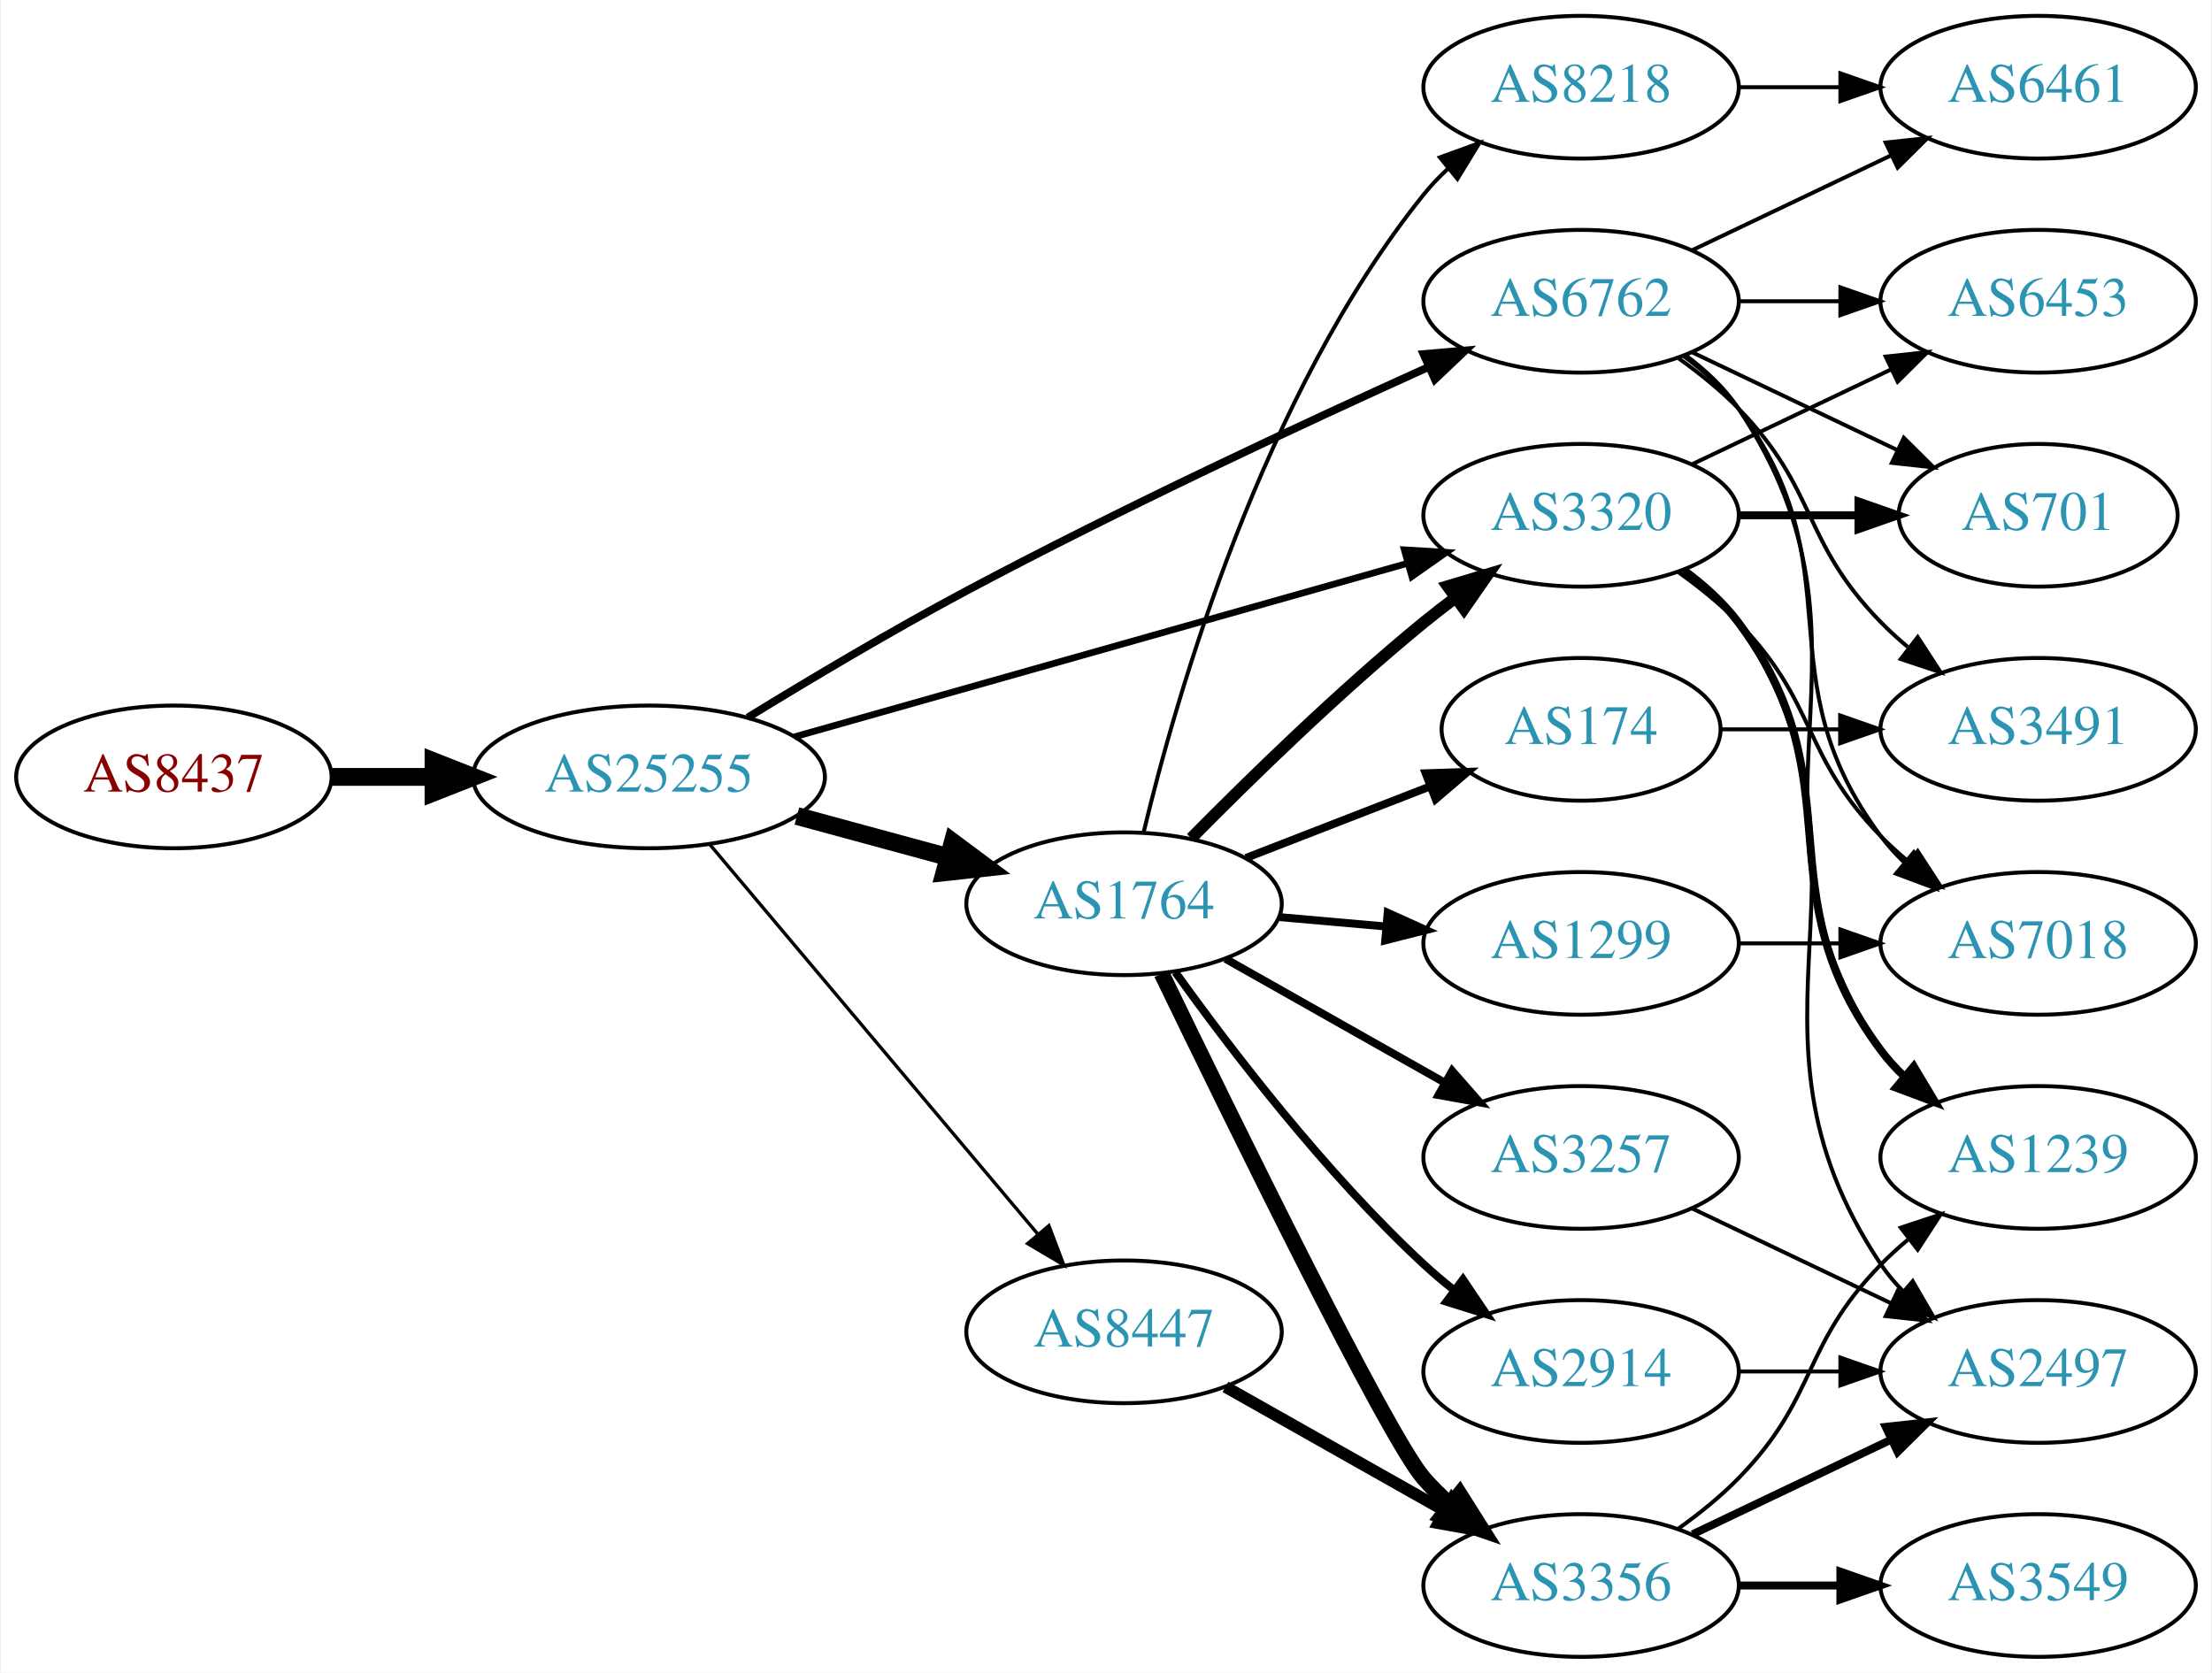
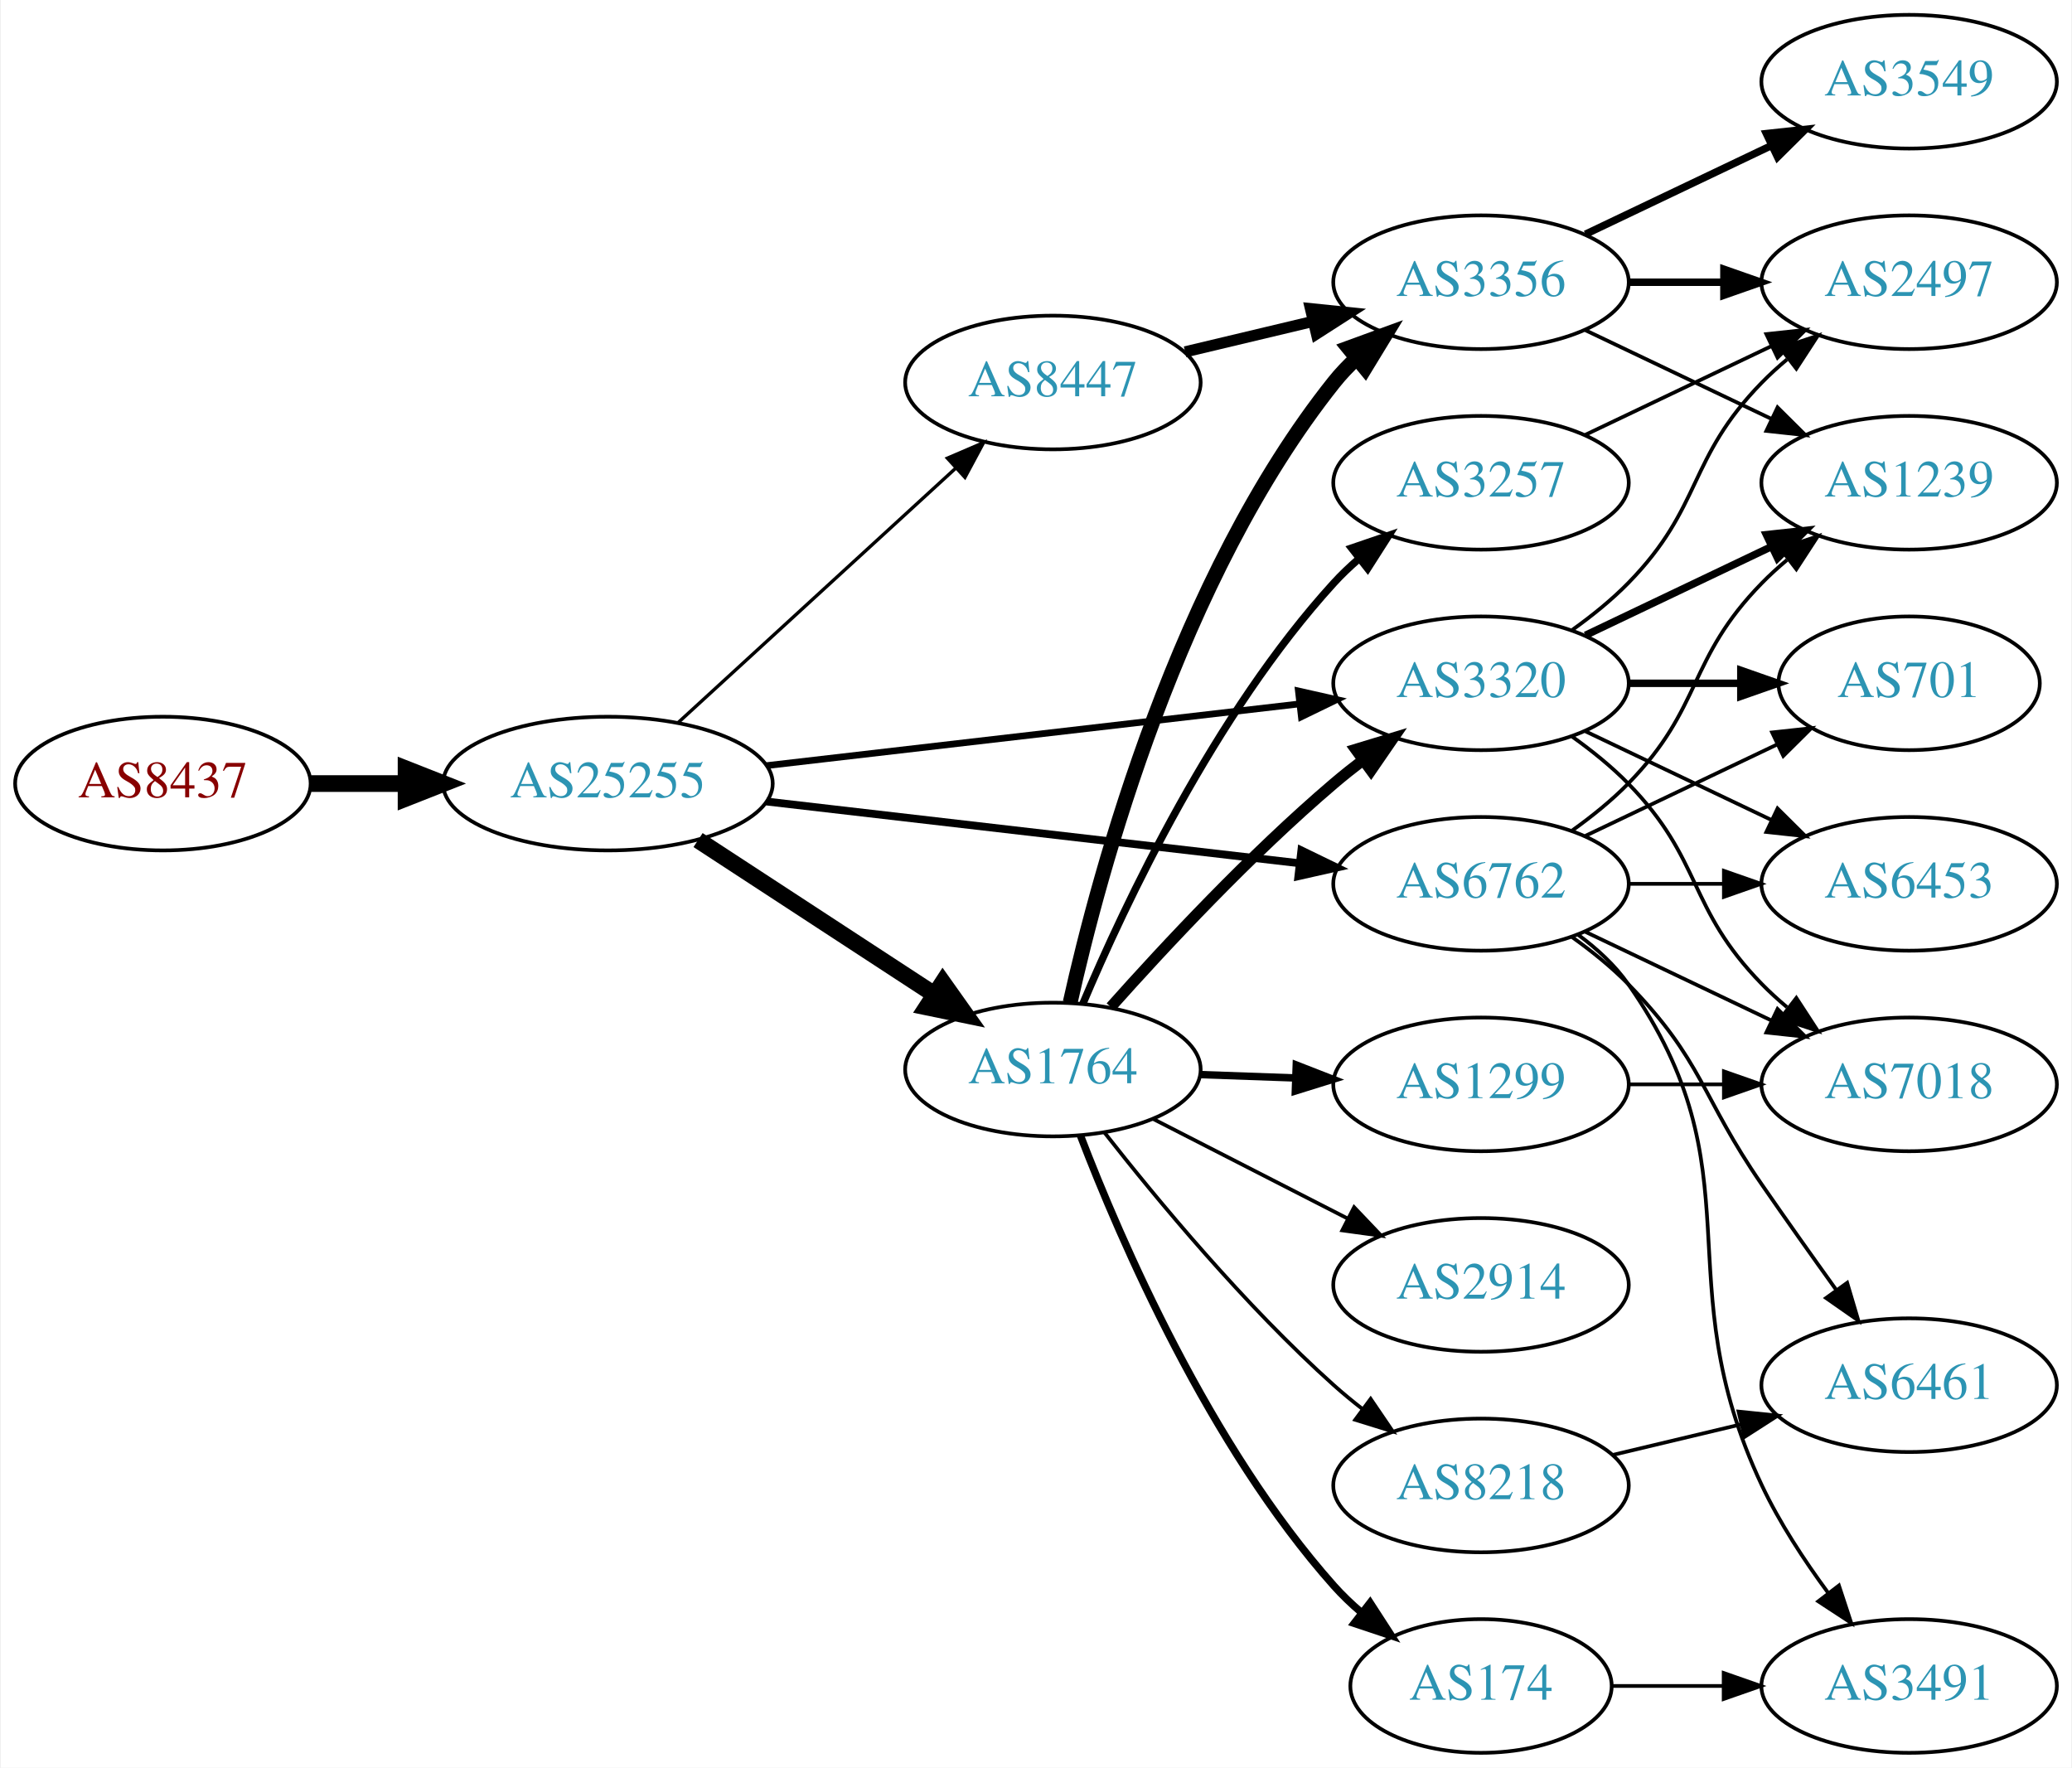
- <svg xmlns="http://www.w3.org/2000/svg" xmlns:xlink="http://www.w3.org/1999/xlink" width="558pt" height="422pt" viewBox="0.00 0.00 557.56 422.00">
-   <g id="graph0" class="graph" transform="scale(1 1) rotate(0) translate(4 418)">
-     <polygon fill="white" stroke="none" points="-4,4 -4,-418 553.564,-418 553.564,4 -4,4" />
+ <svg xmlns="http://www.w3.org/2000/svg" xmlns:xlink="http://www.w3.org/1999/xlink" width="558pt" height="476pt" viewBox="0.00 0.00 557.56 476.00">
+   <g id="graph0" class="graph" transform="scale(1 1) rotate(0) translate(4 472)">
+     <polygon fill="white" stroke="none" points="-4,4 -4,-472 553.564,-472 553.564,4 -4,4" />
    <g id="node1" class="node">
      <g id="a_node1">
        <a xlink:href="/asn/8437" xlink:title="AS8437 ~ Hutchison Drei Austria GmbH [AT]">
-           <ellipse fill="#ffffff" stroke="black" cx="39.647" cy="-222" rx="39.794" ry="18" />
-           <text text-anchor="middle" x="39.647" y="-218.3" font-family="Times,serif" font-size="14.00" fill="#880000">AS8437</text>
+           <ellipse fill="#ffffff" stroke="black" cx="39.647" cy="-261" rx="39.794" ry="18" />
+           <text text-anchor="middle" x="39.647" y="-257.3" font-family="Times,serif" font-size="14.00" fill="#880000">AS8437</text>
        </a>
      </g>
    </g>
    <g id="node2" class="node">
      <g id="a_node2">
        <a xlink:href="/asn/25255" xlink:title="AS25255 ~ ==&gt; TELE2 AUSTRIA &lt;== [AT]">
-           <ellipse fill="#ffffff" stroke="black" cx="159.489" cy="-222" rx="44.393" ry="18" />
-           <text text-anchor="middle" x="159.489" y="-218.3" font-family="Times,serif" font-size="14.00" fill="#2c94b3">AS25255</text>
+           <ellipse fill="#ffffff" stroke="black" cx="159.489" cy="-261" rx="44.393" ry="18" />
+           <text text-anchor="middle" x="159.489" y="-257.3" font-family="Times,serif" font-size="14.00" fill="#2c94b3">AS25255</text>
        </a>
      </g>
    </g>
    <g id="edge1" class="edge">
-       <path fill="none" stroke="black" stroke-width="4.5" d="M79.559,-222C87.662,-222 96.337,-222 104.863,-222" />
-       <polygon fill="black" stroke="black" stroke-width="4.5" points="105.141,-225.938 115.141,-222 105.141,-218.063 105.141,-225.938" />
+       <path fill="none" stroke="black" stroke-width="4.5" d="M79.559,-261C87.662,-261 96.337,-261 104.863,-261" />
+       <polygon fill="black" stroke="black" stroke-width="4.5" points="105.141,-264.938 115.141,-261 105.141,-257.063 105.141,-264.938" />
    </g>
    <g id="node3" class="node">
      <g id="a_node3">
-         <a xlink:href="/asn/1764" xlink:title="AS1764 ~ NEXTLAYER-AS [AT]">
-           <ellipse fill="#ffffff" stroke="black" cx="279.332" cy="-190" rx="39.794" ry="18" />
-           <text text-anchor="middle" x="279.332" y="-186.3" font-family="Times,serif" font-size="14.00" fill="#2c94b3">AS1764</text>
+         <a xlink:href="/asn/8447" xlink:title="AS8447 ~ A1 Telekom Austria AG [AT]">
+           <ellipse fill="#ffffff" stroke="black" cx="279.332" cy="-369" rx="39.794" ry="18" />
+           <text text-anchor="middle" x="279.332" y="-365.3" font-family="Times,serif" font-size="14.00" fill="#2c94b3">AS8447</text>
        </a>
      </g>
    </g>
    <g id="edge2" class="edge">
-       <path fill="none" stroke="black" stroke-width="4.5" d="M196.807,-212.138C208.867,-208.863 222.416,-205.184 234.953,-201.779" />
-       <polygon fill="black" stroke="black" stroke-width="4.5" points="236.125,-205.541 244.744,-199.121 234.061,-197.942 236.125,-205.541" />
+       <path fill="none" stroke="black" stroke-width="0.9" d="M178.387,-277.403C198.315,-295.667 230.672,-325.322 253.15,-345.921" />
+       <polygon fill="black" stroke="black" stroke-width="0.9" points="250.914,-348.62 260.652,-352.797 255.644,-343.46 250.914,-348.62" />
    </g>
    <g id="node4" class="node">
      <g id="a_node4">
        <a xlink:href="/asn/6762" xlink:title="AS6762 ~ TELECOM ITALIA SPARKLE S.p.A. [IT]">
-           <ellipse fill="#ffffff" stroke="black" cx="394.625" cy="-342" rx="39.794" ry="18" />
-           <text text-anchor="middle" x="394.625" y="-338.3" font-family="Times,serif" font-size="14.00" fill="#2c94b3">AS6762</text>
+           <ellipse fill="#ffffff" stroke="black" cx="394.625" cy="-234" rx="39.794" ry="18" />
+           <text text-anchor="middle" x="394.625" y="-230.3" font-family="Times,serif" font-size="14.00" fill="#2c94b3">AS6762</text>
        </a>
      </g>
    </g>
    <g id="edge3" class="edge">
-       <path fill="none" stroke="black" stroke-width="1.969" d="M184.42,-236.989C199.962,-246.527 220.774,-258.932 239.685,-269 278.726,-289.784 324.68,-311.194 356.151,-325.408" />
-       <polygon fill="black" stroke="black" stroke-width="1.969" points="354.874,-328.671 365.429,-329.579 357.744,-322.286 354.874,-328.671" />
+       <path fill="none" stroke="black" stroke-width="2.1" d="M202.169,-256.173C242.461,-251.507 303.453,-244.443 345.724,-239.547" />
+       <polygon fill="black" stroke="black" stroke-width="2.1" points="346.245,-243.011 355.776,-238.383 345.44,-236.057 346.245,-243.011" />
    </g>
    <g id="node5" class="node">
      <g id="a_node5">
        <a xlink:href="/asn/3320" xlink:title="AS3320 ~ DTAG [DE]">
          <ellipse fill="#ffffff" stroke="black" cx="394.625" cy="-288" rx="39.794" ry="18" />
          <text text-anchor="middle" x="394.625" y="-284.3" font-family="Times,serif" font-size="14.00" fill="#2c94b3">AS3320</text>
        </a>
      </g>
    </g>
    <g id="edge4" class="edge">
-       <path fill="none" stroke="black" stroke-width="1.688" d="M196.151,-232.096C237.775,-243.879 306.557,-263.351 350.97,-275.925" />
-       <polygon fill="black" stroke="black" stroke-width="1.688" points="350.032,-279.296 360.607,-278.653 351.939,-272.561 350.032,-279.296" />
+       <path fill="none" stroke="black" stroke-width="1.8" d="M202.169,-265.827C242.461,-270.493 303.453,-277.557 345.724,-282.453" />
+       <polygon fill="black" stroke="black" stroke-width="1.8" points="345.44,-285.943 355.776,-283.617 346.245,-278.989 345.44,-285.943" />
    </g>
    <g id="node6" class="node">
      <g id="a_node6">
-         <a xlink:href="/asn/8447" xlink:title="AS8447 ~ A1 Telekom Austria AG [AT]">
-           <ellipse fill="#ffffff" stroke="black" cx="279.332" cy="-82" rx="39.794" ry="18" />
-           <text text-anchor="middle" x="279.332" y="-78.3" font-family="Times,serif" font-size="14.00" fill="#2c94b3">AS8447</text>
+         <a xlink:href="/asn/1764" xlink:title="AS1764 ~ NEXTLAYER-AS [AT]">
+           <ellipse fill="#ffffff" stroke="black" cx="279.332" cy="-184" rx="39.794" ry="18" />
+           <text text-anchor="middle" x="279.332" y="-180.3" font-family="Times,serif" font-size="14.00" fill="#2c94b3">AS1764</text>
        </a>
      </g>
    </g>
    <g id="edge5" class="edge">
-       <path fill="none" stroke="black" stroke-width="0.844" d="M174.939,-204.833C195.636,-180.245 233.835,-134.863 257.56,-106.677" />
-       <polygon fill="black" stroke="black" stroke-width="0.844" points="260.37,-108.774 264.132,-98.87 255.014,-104.267 260.37,-108.774" />
-     </g>
-     <g id="edge12" class="edge">
-       <path fill="none" stroke="black" stroke-width="3" d="M296.281,-206.532C310.969,-221.419 333.649,-243.572 354.978,-261 357.513,-263.072 360.2,-265.155 362.928,-267.196" />
-       <polygon fill="black" stroke="black" stroke-width="3" points="360.979,-270.106 371.131,-273.137 365.085,-264.436 360.979,-270.106" />
+       <path fill="none" stroke="black" stroke-width="4.5" d="M183.771,-245.787C202.001,-233.876 227.522,-217.2 247.456,-204.174" />
+       <polygon fill="black" stroke="black" stroke-width="4.5" points="249.68,-207.425 255.898,-198.659 245.372,-200.832 249.68,-207.425" />
    </g>
    <g id="node7" class="node">
      <g id="a_node7">
-         <a xlink:href="/asn/8218" xlink:title="AS8218 ~ legacy Neotelecoms [FR]">
+         <a xlink:href="/asn/3356" xlink:title="AS3356 ~ Level 3 Parent, LLC [US]">
          <ellipse fill="#ffffff" stroke="black" cx="394.625" cy="-396" rx="39.794" ry="18" />
-           <text text-anchor="middle" x="394.625" y="-392.3" font-family="Times,serif" font-size="14.00" fill="#2c94b3">AS8218</text>
+           <text text-anchor="middle" x="394.625" y="-392.3" font-family="Times,serif" font-size="14.00" fill="#2c94b3">AS3356</text>
        </a>
      </g>
    </g>
    <g id="edge6" class="edge">
-       <path fill="none" stroke="black" d="M284.263,-207.991C292.488,-242.352 314.216,-318.39 354.978,-369 356.807,-371.271 358.875,-373.433 361.081,-375.471" />
-       <polygon fill="black" stroke="black" points="359.003,-378.293 368.961,-381.911 363.433,-372.873 359.003,-378.293" />
-     </g>
-     <g id="node8" class="node">
-       <g id="a_node8">
-         <a xlink:href="/asn/174" xlink:title="AS174 ~ Cogent Communications [US]">
-           <ellipse fill="#ffffff" stroke="black" cx="394.625" cy="-234" rx="35.194" ry="18" />
-           <text text-anchor="middle" x="394.625" y="-230.3" font-family="Times,serif" font-size="14.00" fill="#2c94b3">AS174</text>
-         </a>
-       </g>
-     </g>
-     <g id="edge7" class="edge">
-       <path fill="none" stroke="black" stroke-width="2" d="M310.098,-201.56C324.296,-207.075 341.427,-213.728 356.469,-219.57" />
-       <polygon fill="black" stroke="black" stroke-width="2" points="355.412,-222.914 366.001,-223.272 357.946,-216.389 355.412,-222.914" />
+       <path fill="none" stroke="black" stroke-width="3" d="M314.939,-377.248C325.81,-379.838 337.964,-382.735 349.407,-385.462" />
+       <polygon fill="black" stroke="black" stroke-width="3" points="348.69,-388.889 359.229,-387.803 350.313,-382.08 348.69,-388.889" />
+     </g>
+     <g id="node10" class="node">
+       <g id="a_node10">
+         <a xlink:href="/asn/1239" xlink:title="AS1239 ~ Sprint [US]">
+           <ellipse fill="#ffffff" stroke="black" cx="509.918" cy="-342" rx="39.794" ry="18" />
+           <text text-anchor="middle" x="509.918" y="-338.3" font-family="Times,serif" font-size="14.00" fill="#2c94b3">AS1239</text>
+         </a>
+       </g>
+     </g>
+     <g id="edge12" class="edge">
+       <path fill="none" stroke="black" d="M419.219,-248.389C424.475,-252.148 429.806,-256.437 434.271,-261 454.443,-281.617 450.099,-294.383 470.271,-315 472.364,-317.139 474.647,-319.218 477.024,-321.21" />
+       <polygon fill="black" stroke="black" points="475.267,-324.275 485.323,-327.611 479.542,-318.732 475.267,-324.275" />
+     </g>
+     <g id="node11" class="node">
+       <g id="a_node11">
+         <a xlink:href="/asn/6453" xlink:title="AS6453 ~ TATA COMMUNICATIONS (AMERICA) INC [US]">
+           <ellipse fill="#ffffff" stroke="black" cx="509.918" cy="-234" rx="39.794" ry="18" />
+           <text text-anchor="middle" x="509.918" y="-230.3" font-family="Times,serif" font-size="14.00" fill="#2c94b3">AS6453</text>
+         </a>
+       </g>
+     </g>
+     <g id="edge10" class="edge">
+       <path fill="none" stroke="black" d="M434.297,-234C442.5,-234 451.264,-234 459.796,-234" />
+       <polygon fill="black" stroke="black" points="460.035,-237.5 470.035,-234 460.035,-230.5 460.035,-237.5" />
+     </g>
+     <g id="node12" class="node">
+       <g id="a_node12">
+         <a xlink:href="/asn/7018" xlink:title="AS7018 ~ AT&amp;T Services, Inc. [US]">
+           <ellipse fill="#ffffff" stroke="black" cx="509.918" cy="-180" rx="39.794" ry="18" />
+           <text text-anchor="middle" x="509.918" y="-176.3" font-family="Times,serif" font-size="14.00" fill="#2c94b3">AS7018</text>
+         </a>
+       </g>
+     </g>
+     <g id="edge11" class="edge">
+       <path fill="none" stroke="black" d="M422.761,-221.066C437.755,-213.919 456.576,-204.948 472.799,-197.215" />
+       <polygon fill="black" stroke="black" points="474.481,-200.291 482.002,-192.829 471.469,-193.972 474.481,-200.291" />
+     </g>
+     <g id="node13" class="node">
+       <g id="a_node13">
+         <a xlink:href="/asn/3491" xlink:title="AS3491 ~ PCCW Global, Inc. [US]">
+           <ellipse fill="#ffffff" stroke="black" cx="509.918" cy="-18" rx="39.794" ry="18" />
+           <text text-anchor="middle" x="509.918" y="-14.3" font-family="Times,serif" font-size="14.00" fill="#2c94b3">AS3491</text>
+         </a>
+       </g>
+     </g>
+     <g id="edge13" class="edge">
+       <path fill="none" stroke="black" d="M420.784,-220.284C425.848,-216.545 430.704,-212.096 434.271,-207 469.885,-156.131 443.772,-128.159 470.271,-72 474.994,-61.991 481.609,-51.895 488.034,-43.185" />
+       <polygon fill="black" stroke="black" points="491.009,-45.056 494.317,-34.991 485.454,-40.796 491.009,-45.056" />
+     </g>
+     <g id="node14" class="node">
+       <g id="a_node14">
+         <a xlink:href="/asn/701" xlink:title="AS701 ~ UUNET [US]">
+           <ellipse fill="#ffffff" stroke="black" cx="509.918" cy="-288" rx="35.194" ry="18" />
+           <text text-anchor="middle" x="509.918" y="-284.3" font-family="Times,serif" font-size="14.00" fill="#2c94b3">AS701</text>
+         </a>
+       </g>
+     </g>
+     <g id="edge14" class="edge">
+       <path fill="none" stroke="black" d="M422.761,-246.934C438.193,-254.29 457.678,-263.577 474.213,-271.459" />
+       <polygon fill="black" stroke="black" points="473.022,-274.768 483.555,-275.911 476.034,-268.449 473.022,-274.768" />
+     </g>
+     <g id="node15" class="node">
+       <g id="a_node15">
+         <a xlink:href="/asn/6461" xlink:title="AS6461 ~ Zayo Bandwidth [US]">
+           <ellipse fill="#ffffff" stroke="black" cx="509.918" cy="-99" rx="39.794" ry="18" />
+           <text text-anchor="middle" x="509.918" y="-95.3" font-family="Times,serif" font-size="14.00" fill="#2c94b3">AS6461</text>
+         </a>
+       </g>
+     </g>
+     <g id="edge15" class="edge">
+       <path fill="none" stroke="black" d="M419.219,-219.611C424.475,-215.852 429.806,-211.563 434.271,-207 454.443,-186.383 453.875,-176.731 470.271,-153 476.727,-143.656 483.937,-133.506 490.365,-124.555" />
+       <polygon fill="black" stroke="black" points="493.231,-126.565 496.238,-116.406 487.552,-122.472 493.231,-126.565" />
    </g>
    <g id="node9" class="node">
      <g id="a_node9">
-         <a xlink:href="/asn/3257" xlink:title="AS3257 ~ GTT [DE]">
-           <ellipse fill="#ffffff" stroke="black" cx="394.625" cy="-126" rx="39.794" ry="18" />
-           <text text-anchor="middle" x="394.625" y="-122.3" font-family="Times,serif" font-size="14.00" fill="#2c94b3">AS3257</text>
-         </a>
-       </g>
-     </g>
-     <g id="edge8" class="edge">
-       <path fill="none" stroke="black" stroke-width="2" d="M304.914,-176.113C321.097,-166.971 342.484,-154.889 360.204,-144.879" />
-       <polygon fill="black" stroke="black" stroke-width="2" points="362.104,-147.826 369.09,-139.86 358.661,-141.731 362.104,-147.826" />
-     </g>
-     <g id="node10" class="node">
-       <g id="a_node10">
-         <a xlink:href="/asn/2914" xlink:title="AS2914 ~ NTT America, Inc. [US]">
+         <a xlink:href="/asn/2497" xlink:title="AS2497 ~ Internet Initiative Japan Inc. [JP]">
+           <ellipse fill="#ffffff" stroke="black" cx="509.918" cy="-396" rx="39.794" ry="18" />
+           <text text-anchor="middle" x="509.918" y="-392.3" font-family="Times,serif" font-size="14.00" fill="#2c94b3">AS2497</text>
+         </a>
+       </g>
+     </g>
+     <g id="edge19" class="edge">
+       <path fill="none" stroke="black" d="M419.219,-302.389C424.475,-306.148 429.806,-310.437 434.271,-315 454.443,-335.617 450.099,-348.383 470.271,-369 472.364,-371.139 474.647,-373.218 477.024,-375.21" />
+       <polygon fill="black" stroke="black" points="475.267,-378.275 485.323,-381.611 479.542,-372.732 475.267,-378.275" />
+     </g>
+     <g id="edge16" class="edge">
+       <path fill="none" stroke="black" stroke-width="2" d="M422.761,-300.934C437.755,-308.081 456.576,-317.052 472.799,-324.785" />
+       <polygon fill="black" stroke="black" stroke-width="2" points="471.469,-328.028 482.002,-329.171 474.481,-321.709 471.469,-328.028" />
+     </g>
+     <g id="edge18" class="edge">
+       <path fill="none" stroke="black" d="M422.761,-275.066C437.755,-267.919 456.576,-258.948 472.799,-251.215" />
+       <polygon fill="black" stroke="black" points="474.481,-254.291 482.002,-246.829 471.469,-247.972 474.481,-254.291" />
+     </g>
+     <g id="edge17" class="edge">
+       <path fill="none" stroke="black" d="M419.219,-273.611C424.475,-269.852 429.806,-265.563 434.271,-261 454.443,-240.383 450.099,-227.617 470.271,-207 472.364,-204.861 474.647,-202.782 477.024,-200.79" />
+       <polygon fill="black" stroke="black" points="479.542,-203.268 485.323,-194.389 475.267,-197.725 479.542,-203.268" />
+     </g>
+     <g id="edge20" class="edge">
+       <path fill="none" stroke="black" stroke-width="2" d="M434.297,-288C444.002,-288 454.493,-288 464.456,-288" />
+       <polygon fill="black" stroke="black" stroke-width="2" points="464.592,-291.5 474.592,-288 464.592,-284.5 464.592,-291.5" />
+     </g>
+     <g id="edge27" class="edge">
+       <path fill="none" stroke="black" stroke-width="3" d="M294.927,-200.828C309.395,-217.067 332.58,-241.928 354.978,-261 357.471,-263.122 360.128,-265.241 362.837,-267.305" />
+       <polygon fill="black" stroke="black" stroke-width="3" points="360.873,-270.204 371.011,-273.281 365.005,-264.553 360.873,-270.204" />
+     </g>
+     <g id="edge25" class="edge">
+       <path fill="none" stroke="black" stroke-width="4" d="M283.983,-202.047C291.843,-237.294 313.136,-316.429 354.978,-369 356.794,-371.281 358.853,-373.451 361.052,-375.495" />
+       <polygon fill="black" stroke="black" stroke-width="4" points="358.967,-378.311 368.919,-381.944 363.405,-372.898 358.967,-378.311" />
+     </g>
+     <g id="node16" class="node">
+       <g id="a_node16">
+         <a xlink:href="/asn/8218" xlink:title="AS8218 ~ legacy Neotelecoms [FR]">
          <ellipse fill="#ffffff" stroke="black" cx="394.625" cy="-72" rx="39.794" ry="18" />
-           <text text-anchor="middle" x="394.625" y="-68.3" font-family="Times,serif" font-size="14.00" fill="#2c94b3">AS2914</text>
-         </a>
-       </g>
-     </g>
-     <g id="edge9" class="edge">
-       <path fill="none" stroke="black" stroke-width="2" d="M292.293,-172.71C306.089,-153.464 330.085,-122.042 354.978,-99 357.381,-96.776 359.976,-94.588 362.645,-92.479" />
-       <polygon fill="black" stroke="black" stroke-width="2" points="364.831,-95.215 370.755,-86.431 360.646,-89.603 364.831,-95.215" />
-     </g>
-     <g id="node11" class="node">
-       <g id="a_node11">
+           <text text-anchor="middle" x="394.625" y="-68.3" font-family="Times,serif" font-size="14.00" fill="#2c94b3">AS8218</text>
+         </a>
+       </g>
+     </g>
+     <g id="edge21" class="edge">
+       <path fill="none" stroke="black" d="M293.283,-166.949C307.383,-148.971 331.123,-120.348 354.978,-99 357.418,-96.817 360.039,-94.657 362.724,-92.566" />
+       <polygon fill="black" stroke="black" points="364.903,-95.308 370.86,-86.546 360.739,-89.68 364.903,-95.308" />
+     </g>
+     <g id="node17" class="node">
+       <g id="a_node17">
        <a xlink:href="/asn/1299" xlink:title="AS1299 ~ Telia Carrier [EU]">
          <ellipse fill="#ffffff" stroke="black" cx="394.625" cy="-180" rx="39.794" ry="18" />
          <text text-anchor="middle" x="394.625" y="-176.3" font-family="Times,serif" font-size="14.00" fill="#2c94b3">AS1299</text>
        </a>
      </g>
    </g>
-     <g id="edge10" class="edge">
-       <path fill="none" stroke="black" stroke-width="2" d="M318.372,-186.642C327.059,-185.876 336.403,-185.051 345.452,-184.252" />
-       <polygon fill="black" stroke="black" stroke-width="2" points="345.839,-187.732 355.492,-183.366 345.223,-180.759 345.839,-187.732" />
-     </g>
-     <g id="node12" class="node">
-       <g id="a_node12">
-         <a xlink:href="/asn/3356" xlink:title="AS3356 ~ Level 3 Parent, LLC [US]">
-           <ellipse fill="#ffffff" stroke="black" cx="394.625" cy="-18" rx="39.794" ry="18" />
-           <text text-anchor="middle" x="394.625" y="-14.3" font-family="Times,serif" font-size="14.00" fill="#2c94b3">AS3356</text>
-         </a>
-       </g>
-     </g>
-     <g id="edge11" class="edge">
-       <path fill="none" stroke="black" stroke-width="4" d="M288.803,-172.394C306.345,-136.113 345.779,-55.527 354.978,-45 356.947,-42.747 359.142,-40.586 361.458,-38.538" />
-       <polygon fill="black" stroke="black" stroke-width="4" points="363.993,-40.995 369.648,-32.036 359.64,-35.513 363.993,-40.995" />
-     </g>
-     <g id="node13" class="node">
-       <g id="a_node13">
-         <a xlink:href="/asn/6461" xlink:title="AS6461 ~ Zayo Bandwidth [US]">
-           <ellipse fill="#ffffff" stroke="black" cx="509.918" cy="-396" rx="39.794" ry="18" />
-           <text text-anchor="middle" x="509.918" y="-392.3" font-family="Times,serif" font-size="14.00" fill="#2c94b3">AS6461</text>
-         </a>
-       </g>
-     </g>
-     <g id="edge19" class="edge">
+     <g id="edge22" class="edge">
+       <path fill="none" stroke="black" stroke-width="2" d="M319.004,-182.635C327.207,-182.345 335.971,-182.036 344.503,-181.734" />
+       <polygon fill="black" stroke="black" stroke-width="2" points="344.872,-185.224 354.742,-181.373 344.625,-178.228 344.872,-185.224" />
+     </g>
+     <g id="node18" class="node">
+       <g id="a_node18">
+         <a xlink:href="/asn/174" xlink:title="AS174 ~ Cogent Communications [US]">
+           <ellipse fill="#ffffff" stroke="black" cx="394.625" cy="-18" rx="35.194" ry="18" />
+           <text text-anchor="middle" x="394.625" y="-14.3" font-family="Times,serif" font-size="14.00" fill="#2c94b3">AS174</text>
+         </a>
+       </g>
+     </g>
+     <g id="edge23" class="edge">
+       <path fill="none" stroke="black" stroke-width="2" d="M286.776,-166.137C297.575,-137.992 321.484,-82.661 354.978,-45 357.208,-42.492 359.715,-40.096 362.353,-37.838" />
+       <polygon fill="black" stroke="black" stroke-width="2" points="364.754,-40.406 370.515,-31.514 360.466,-34.873 364.754,-40.406" />
+     </g>
+     <g id="node19" class="node">
+       <g id="a_node19">
+         <a xlink:href="/asn/2914" xlink:title="AS2914 ~ NTT America, Inc. [US]">
+           <ellipse fill="#ffffff" stroke="black" cx="394.625" cy="-126" rx="39.794" ry="18" />
+           <text text-anchor="middle" x="394.625" y="-122.3" font-family="Times,serif" font-size="14.00" fill="#2c94b3">AS2914</text>
+         </a>
+       </g>
+     </g>
+     <g id="edge24" class="edge">
+       <path fill="none" stroke="black" d="M306.323,-170.694C321.867,-162.736 341.818,-152.522 358.723,-143.868" />
+       <polygon fill="black" stroke="black" points="360.447,-146.917 367.754,-139.244 357.258,-140.686 360.447,-146.917" />
+     </g>
+     <g id="node20" class="node">
+       <g id="a_node20">
+         <a xlink:href="/asn/3257" xlink:title="AS3257 ~ GTT [DE]">
+           <ellipse fill="#ffffff" stroke="black" cx="394.625" cy="-342" rx="39.794" ry="18" />
+           <text text-anchor="middle" x="394.625" y="-338.3" font-family="Times,serif" font-size="14.00" fill="#2c94b3">AS3257</text>
+         </a>
+       </g>
+     </g>
+     <g id="edge26" class="edge">
+       <path fill="none" stroke="black" stroke-width="2" d="M287.39,-201.687C298.689,-228.439 322.874,-279.801 354.978,-315 356.995,-317.211 359.224,-319.341 361.563,-321.369" />
+       <polygon fill="black" stroke="black" stroke-width="2" points="359.768,-324.409 369.795,-327.833 364.092,-318.904 359.768,-324.409" />
+     </g>
+     <g id="node8" class="node">
+       <g id="a_node8">
+         <a xlink:href="/asn/3549" xlink:title="AS3549 ~ Level 3 Parent, LLC [US]">
+           <ellipse fill="#ffffff" stroke="black" cx="509.918" cy="-450" rx="39.794" ry="18" />
+           <text text-anchor="middle" x="509.918" y="-446.3" font-family="Times,serif" font-size="14.00" fill="#2c94b3">AS3549</text>
+         </a>
+       </g>
+     </g>
+     <g id="edge7" class="edge">
+       <path fill="none" stroke="black" stroke-width="2" d="M422.761,-408.934C437.755,-416.081 456.576,-425.052 472.799,-432.785" />
+       <polygon fill="black" stroke="black" stroke-width="2" points="471.469,-436.028 482.002,-437.171 474.481,-429.709 471.469,-436.028" />
+     </g>
+     <g id="edge8" class="edge">
+       <path fill="none" stroke="black" stroke-width="2" d="M434.297,-396C442.5,-396 451.264,-396 459.796,-396" />
+       <polygon fill="black" stroke="black" stroke-width="2" points="460.035,-399.5 470.035,-396 460.035,-392.5 460.035,-399.5" />
+     </g>
+     <g id="edge9" class="edge">
+       <path fill="none" stroke="black" d="M422.761,-383.066C437.755,-375.919 456.576,-366.948 472.799,-359.215" />
+       <polygon fill="black" stroke="black" points="474.481,-362.291 482.002,-354.829 471.469,-355.972 474.481,-362.291" />
+     </g>
+     <g id="edge28" class="edge">
+       <path fill="none" stroke="black" d="M430.232,-80.248C441.103,-82.838 453.257,-85.735 464.7,-88.462" />
+       <polygon fill="black" stroke="black" points="463.983,-91.889 474.522,-90.803 465.606,-85.08 463.983,-91.889" />
+     </g>
+     <g id="edge30" class="edge">
+       <path fill="none" stroke="black" d="M434.297,-180C442.5,-180 451.264,-180 459.796,-180" />
+       <polygon fill="black" stroke="black" points="460.035,-183.5 470.035,-180 460.035,-176.5 460.035,-183.5" />
+     </g>
+     <g id="edge31" class="edge">
+       <path fill="none" stroke="black" d="M429.924,-18C439.301,-18 449.651,-18 459.686,-18" />
+       <polygon fill="black" stroke="black" points="459.974,-21.5 469.974,-18 459.974,-14.5 459.974,-21.5" />
+     </g>
+     <g id="edge29" class="edge">
      <path fill="none" stroke="black" d="M422.761,-354.934C437.755,-362.081 456.576,-371.052 472.799,-378.785" />
      <polygon fill="black" stroke="black" points="471.469,-382.028 482.002,-383.171 474.481,-375.709 471.469,-382.028" />
    </g>
-     <g id="node14" class="node">
-       <g id="a_node14">
-         <a xlink:href="/asn/3491" xlink:title="AS3491 ~ PCCW Global, Inc. [US]">
-           <ellipse fill="#ffffff" stroke="black" cx="509.918" cy="-234" rx="39.794" ry="18" />
-           <text text-anchor="middle" x="509.918" y="-230.3" font-family="Times,serif" font-size="14.00" fill="#2c94b3">AS3491</text>
-         </a>
-       </g>
-     </g>
-     <g id="edge14" class="edge">
-       <path fill="none" stroke="black" d="M419.219,-327.611C424.475,-323.852 429.806,-319.563 434.271,-315 454.443,-294.383 450.099,-281.617 470.271,-261 472.364,-258.861 474.647,-256.782 477.024,-254.79" />
-       <polygon fill="black" stroke="black" points="479.542,-257.268 485.323,-248.389 475.267,-251.725 479.542,-257.268" />
-     </g>
-     <g id="node15" class="node">
-       <g id="a_node15">
-         <a xlink:href="/asn/6453" xlink:title="AS6453 ~ TATA COMMUNICATIONS (AMERICA) INC [US]">
-           <ellipse fill="#ffffff" stroke="black" cx="509.918" cy="-342" rx="39.794" ry="18" />
-           <text text-anchor="middle" x="509.918" y="-338.3" font-family="Times,serif" font-size="14.00" fill="#2c94b3">AS6453</text>
-         </a>
-       </g>
-     </g>
-     <g id="edge15" class="edge">
-       <path fill="none" stroke="black" d="M434.297,-342C442.5,-342 451.264,-342 459.796,-342" />
-       <polygon fill="black" stroke="black" points="460.035,-345.5 470.035,-342 460.035,-338.5 460.035,-345.5" />
-     </g>
-     <g id="node16" class="node">
-       <g id="a_node16">
-         <a xlink:href="/asn/1239" xlink:title="AS1239 ~ Sprint [US]">
-           <ellipse fill="#ffffff" stroke="black" cx="509.918" cy="-126" rx="39.794" ry="18" />
-           <text text-anchor="middle" x="509.918" y="-122.3" font-family="Times,serif" font-size="14.00" fill="#2c94b3">AS1239</text>
-         </a>
-       </g>
-     </g>
-     <g id="edge16" class="edge">
-       <path fill="none" stroke="black" d="M420.944,-328.393C425.999,-324.649 430.811,-320.169 434.271,-315 475.296,-253.706 429.247,-214.294 470.271,-153 471.893,-150.577 473.812,-148.305 475.914,-146.19" />
-       <polygon fill="black" stroke="black" points="478.281,-148.771 483.599,-139.607 473.727,-143.454 478.281,-148.771" />
-     </g>
-     <g id="node17" class="node">
-       <g id="a_node17">
-         <a xlink:href="/asn/7018" xlink:title="AS7018 ~ AT&amp;T Services, Inc. [US]">
-           <ellipse fill="#ffffff" stroke="black" cx="509.918" cy="-180" rx="39.794" ry="18" />
-           <text text-anchor="middle" x="509.918" y="-176.3" font-family="Times,serif" font-size="14.00" fill="#2c94b3">AS7018</text>
-         </a>
-       </g>
-     </g>
-     <g id="edge17" class="edge">
-       <path fill="none" stroke="black" d="M420.555,-328.118C425.631,-324.389 430.549,-319.984 434.271,-315 464.542,-274.458 440,-247.542 470.271,-207 472.016,-204.664 474.023,-202.455 476.186,-200.383" />
-       <polygon fill="black" stroke="black" points="478.546,-202.973 483.987,-193.882 474.064,-197.595 478.546,-202.973" />
-     </g>
-     <g id="node18" class="node">
-       <g id="a_node18">
-         <a xlink:href="/asn/701" xlink:title="AS701 ~ UUNET [US]">
-           <ellipse fill="#ffffff" stroke="black" cx="509.918" cy="-288" rx="35.194" ry="18" />
-           <text text-anchor="middle" x="509.918" y="-284.3" font-family="Times,serif" font-size="14.00" fill="#2c94b3">AS701</text>
-         </a>
-       </g>
-     </g>
-     <g id="edge18" class="edge">
-       <path fill="none" stroke="black" d="M422.761,-329.066C438.193,-321.71 457.678,-312.423 474.213,-304.541" />
-       <polygon fill="black" stroke="black" points="476.034,-307.551 483.555,-300.089 473.022,-301.232 476.034,-307.551" />
-     </g>
-     <g id="edge24" class="edge">
-       <path fill="none" stroke="black" d="M422.761,-300.934C437.755,-308.081 456.576,-317.052 472.799,-324.785" />
-       <polygon fill="black" stroke="black" points="471.469,-328.028 482.002,-329.171 474.481,-321.709 471.469,-328.028" />
-     </g>
-     <g id="edge21" class="edge">
-       <path fill="none" stroke="black" stroke-width="2" d="M420.555,-274.118C425.631,-270.389 430.549,-265.984 434.271,-261 464.542,-220.458 440,-193.542 470.271,-153 472.016,-150.664 474.023,-148.455 476.186,-146.383" />
-       <polygon fill="black" stroke="black" stroke-width="2" points="478.546,-148.973 483.987,-139.882 474.064,-143.595 478.546,-148.973" />
-     </g>
-     <g id="edge22" class="edge">
-       <path fill="none" stroke="black" d="M419.219,-273.611C424.475,-269.852 429.806,-265.563 434.271,-261 454.443,-240.383 450.099,-227.617 470.271,-207 472.364,-204.861 474.647,-202.782 477.024,-200.79" />
-       <polygon fill="black" stroke="black" points="479.542,-203.268 485.323,-194.389 475.267,-197.725 479.542,-203.268" />
-     </g>
-     <g id="edge23" class="edge">
-       <path fill="none" stroke="black" stroke-width="2" d="M434.297,-288C444.002,-288 454.493,-288 464.456,-288" />
-       <polygon fill="black" stroke="black" stroke-width="2" points="464.592,-291.5 474.592,-288 464.592,-284.5 464.592,-291.5" />
-     </g>
-     <g id="node19" class="node">
-       <g id="a_node19">
-         <a xlink:href="/asn/2497" xlink:title="AS2497 ~ Internet Initiative Japan Inc. [JP]">
-           <ellipse fill="#ffffff" stroke="black" cx="509.918" cy="-72" rx="39.794" ry="18" />
-           <text text-anchor="middle" x="509.918" y="-68.3" font-family="Times,serif" font-size="14.00" fill="#2c94b3">AS2497</text>
-         </a>
-       </g>
-     </g>
-     <g id="edge20" class="edge">
-       <path fill="none" stroke="black" d="M420.944,-274.393C425.999,-270.649 430.811,-266.169 434.271,-261 475.296,-199.706 429.247,-160.294 470.271,-99 471.893,-96.577 473.812,-94.305 475.914,-92.19" />
-       <polygon fill="black" stroke="black" points="478.281,-94.771 483.599,-85.607 473.727,-89.454 478.281,-94.771" />
-     </g>
-     <g id="edge25" class="edge">
-       <path fill="none" stroke="black" stroke-width="3" d="M304.914,-68.113C321.097,-58.971 342.484,-46.889 360.204,-36.879" />
-       <polygon fill="black" stroke="black" stroke-width="3" points="362.104,-39.826 369.09,-31.86 358.661,-33.731 362.104,-39.826" />
-     </g>
-     <g id="edge13" class="edge">
-       <path fill="none" stroke="black" d="M434.297,-396C442.5,-396 451.264,-396 459.796,-396" />
-       <polygon fill="black" stroke="black" points="460.035,-399.5 470.035,-396 460.035,-392.5 460.035,-399.5" />
-     </g>
-     <g id="edge31" class="edge">
-       <path fill="none" stroke="black" d="M429.924,-234C439.301,-234 449.651,-234 459.686,-234" />
-       <polygon fill="black" stroke="black" points="459.974,-237.5 469.974,-234 459.974,-230.5 459.974,-237.5" />
-     </g>
-     <g id="edge30" class="edge">
-       <path fill="none" stroke="black" d="M422.761,-113.066C437.755,-105.919 456.576,-96.948 472.799,-89.215" />
-       <polygon fill="black" stroke="black" points="474.481,-92.291 482.002,-84.829 471.469,-85.972 474.481,-92.291" />
-     </g>
-     <g id="edge32" class="edge">
-       <path fill="none" stroke="black" d="M434.297,-72C442.5,-72 451.264,-72 459.796,-72" />
-       <polygon fill="black" stroke="black" points="460.035,-75.5 470.035,-72 460.035,-68.5 460.035,-75.5" />
-     </g>
-     <g id="edge29" class="edge">
-       <path fill="none" stroke="black" d="M434.297,-180C442.5,-180 451.264,-180 459.796,-180" />
-       <polygon fill="black" stroke="black" points="460.035,-183.5 470.035,-180 460.035,-176.5 460.035,-183.5" />
-     </g>
-     <g id="edge28" class="edge">
-       <path fill="none" stroke="black" d="M419.219,-32.389C424.475,-36.148 429.806,-40.437 434.271,-45 454.443,-65.617 450.099,-78.383 470.271,-99 472.364,-101.139 474.647,-103.218 477.024,-105.21" />
-       <polygon fill="black" stroke="black" points="475.267,-108.275 485.323,-111.611 479.542,-102.732 475.267,-108.275" />
-     </g>
-     <g id="edge26" class="edge">
-       <path fill="none" stroke="black" stroke-width="2" d="M422.761,-30.934C437.755,-38.081 456.576,-47.052 472.799,-54.785" />
-       <polygon fill="black" stroke="black" stroke-width="2" points="471.469,-58.028 482.002,-59.171 474.481,-51.709 471.469,-58.028" />
-     </g>
-     <g id="node20" class="node">
-       <g id="a_node20">
-         <a xlink:href="/asn/3549" xlink:title="AS3549 ~ Level 3 Parent, LLC [US]">
-           <ellipse fill="#ffffff" stroke="black" cx="509.918" cy="-18" rx="39.794" ry="18" />
-           <text text-anchor="middle" x="509.918" y="-14.3" font-family="Times,serif" font-size="14.00" fill="#2c94b3">AS3549</text>
-         </a>
-       </g>
-     </g>
-     <g id="edge27" class="edge">
-       <path fill="none" stroke="black" stroke-width="2" d="M434.297,-18C442.5,-18 451.264,-18 459.796,-18" />
-       <polygon fill="black" stroke="black" stroke-width="2" points="460.035,-21.5 470.035,-18 460.035,-14.5 460.035,-21.5" />
-     </g>
  </g>
</svg>
